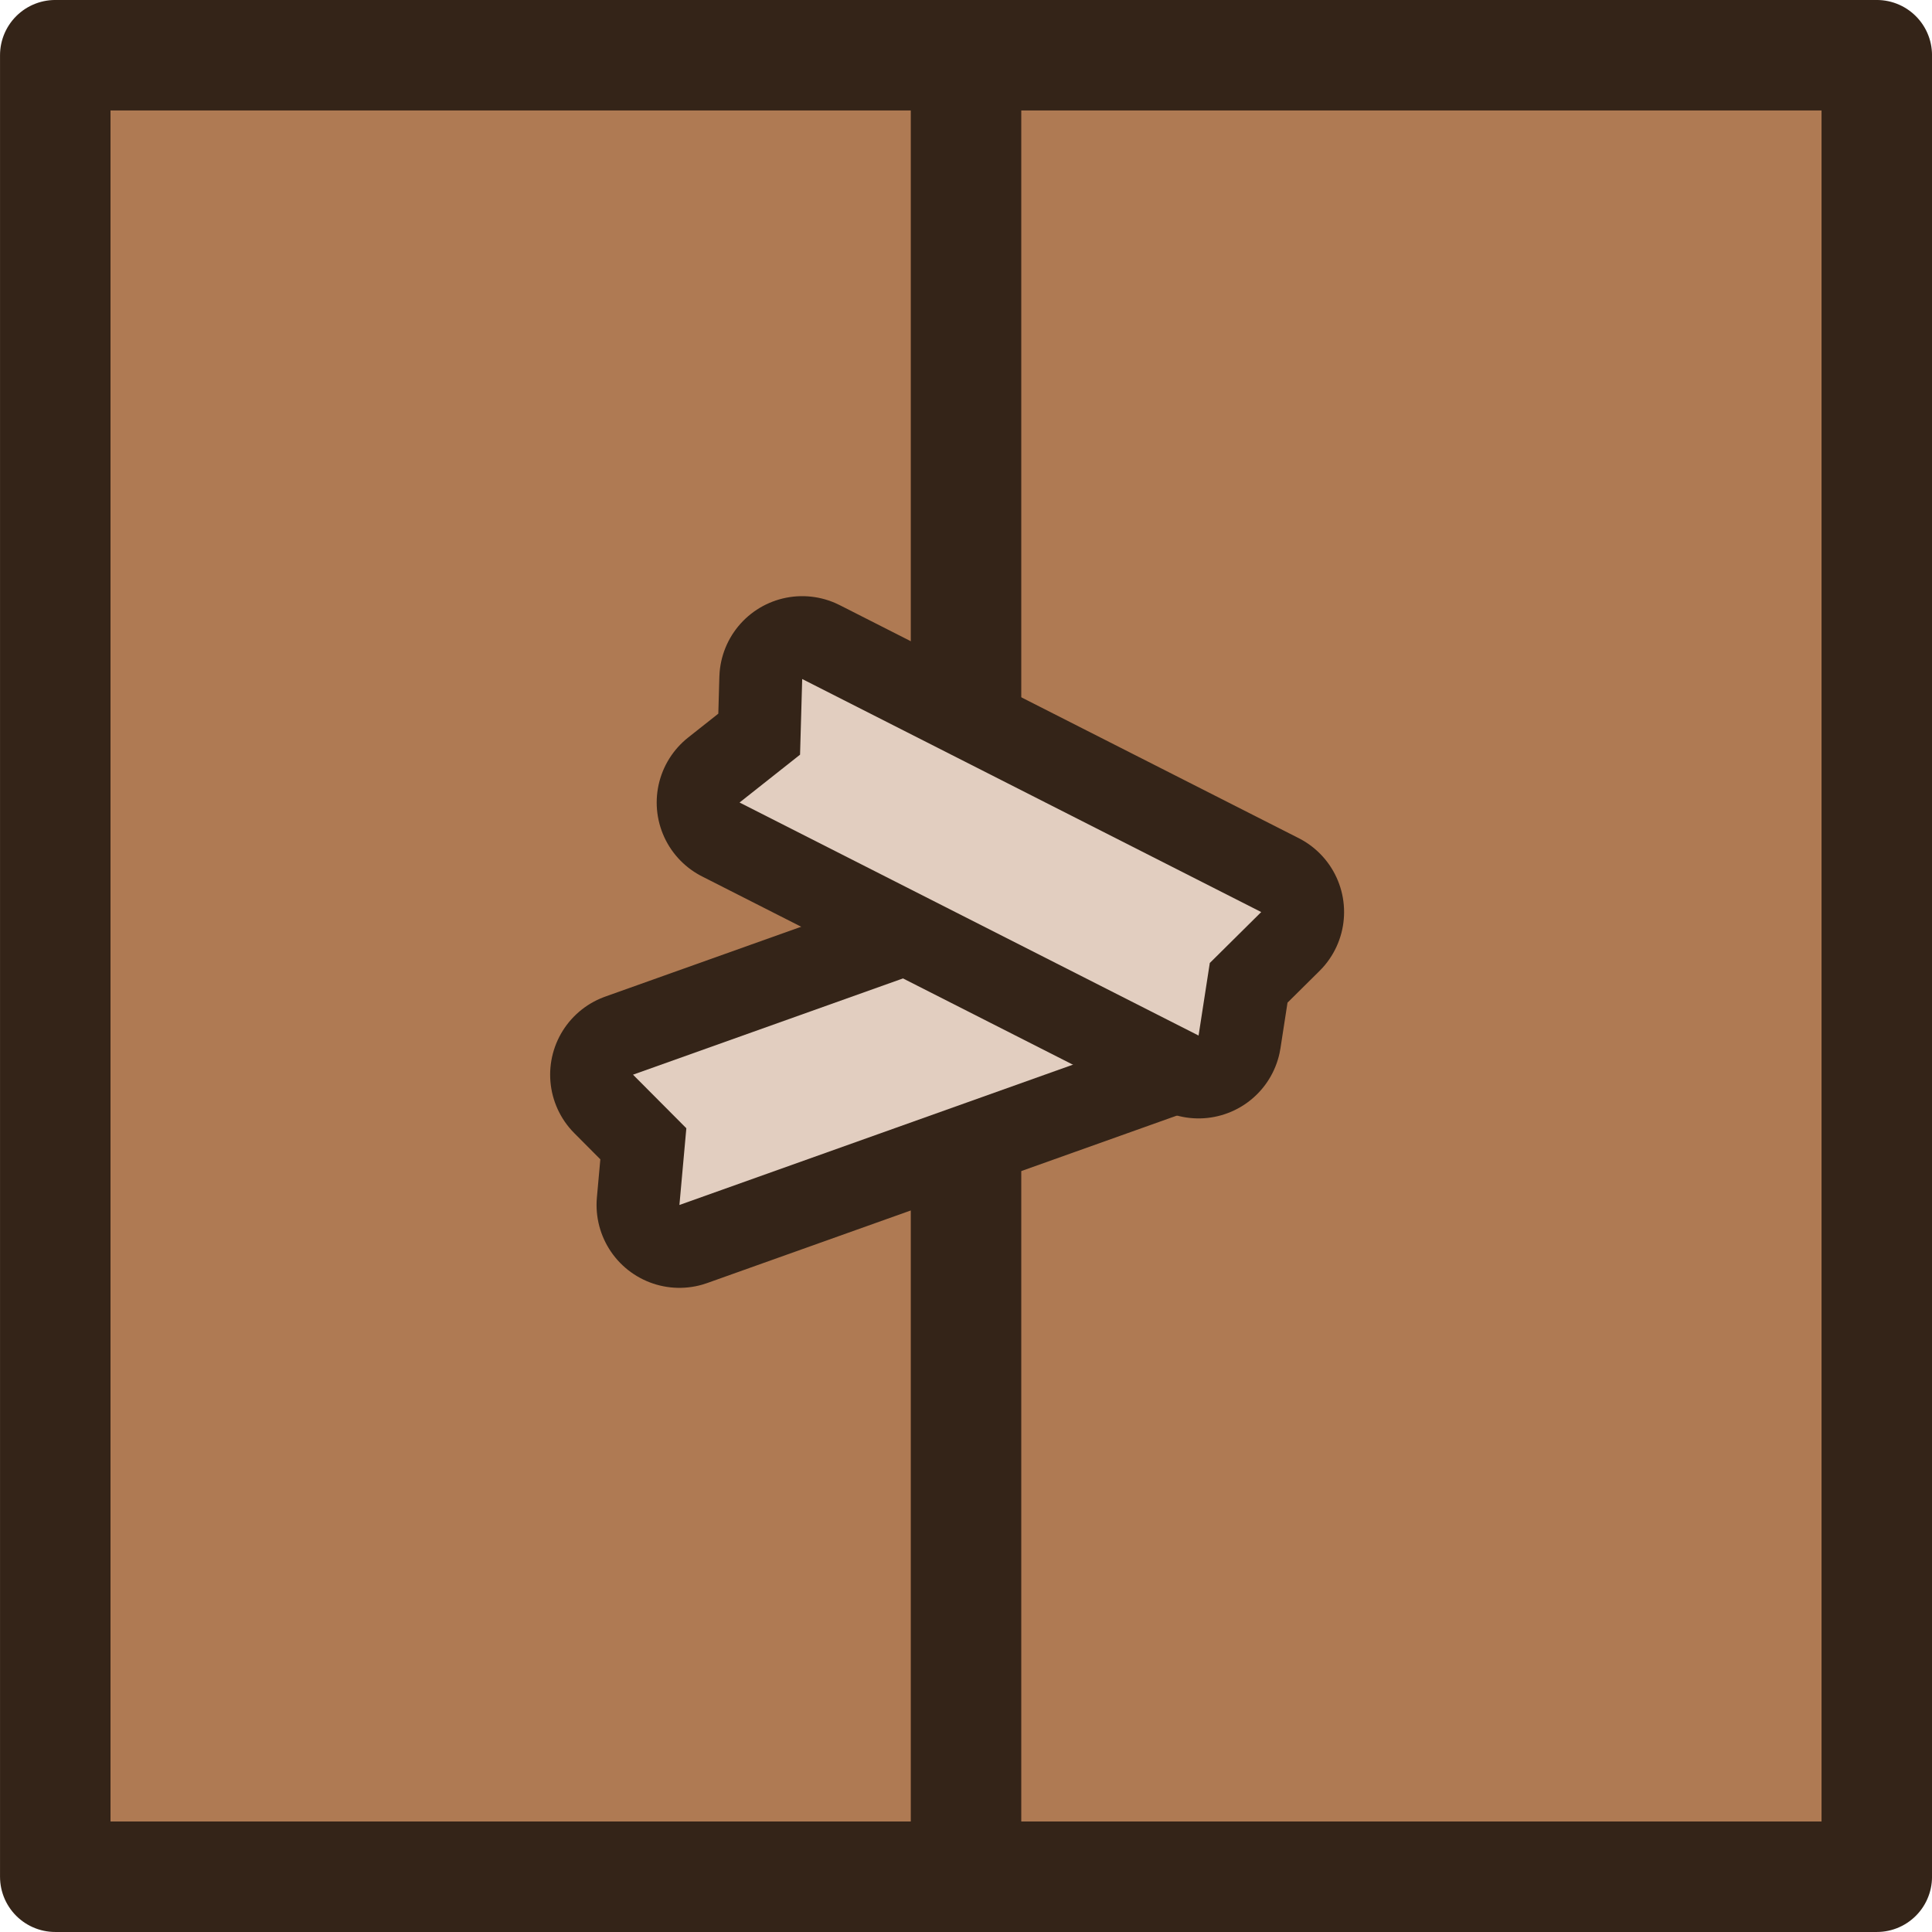
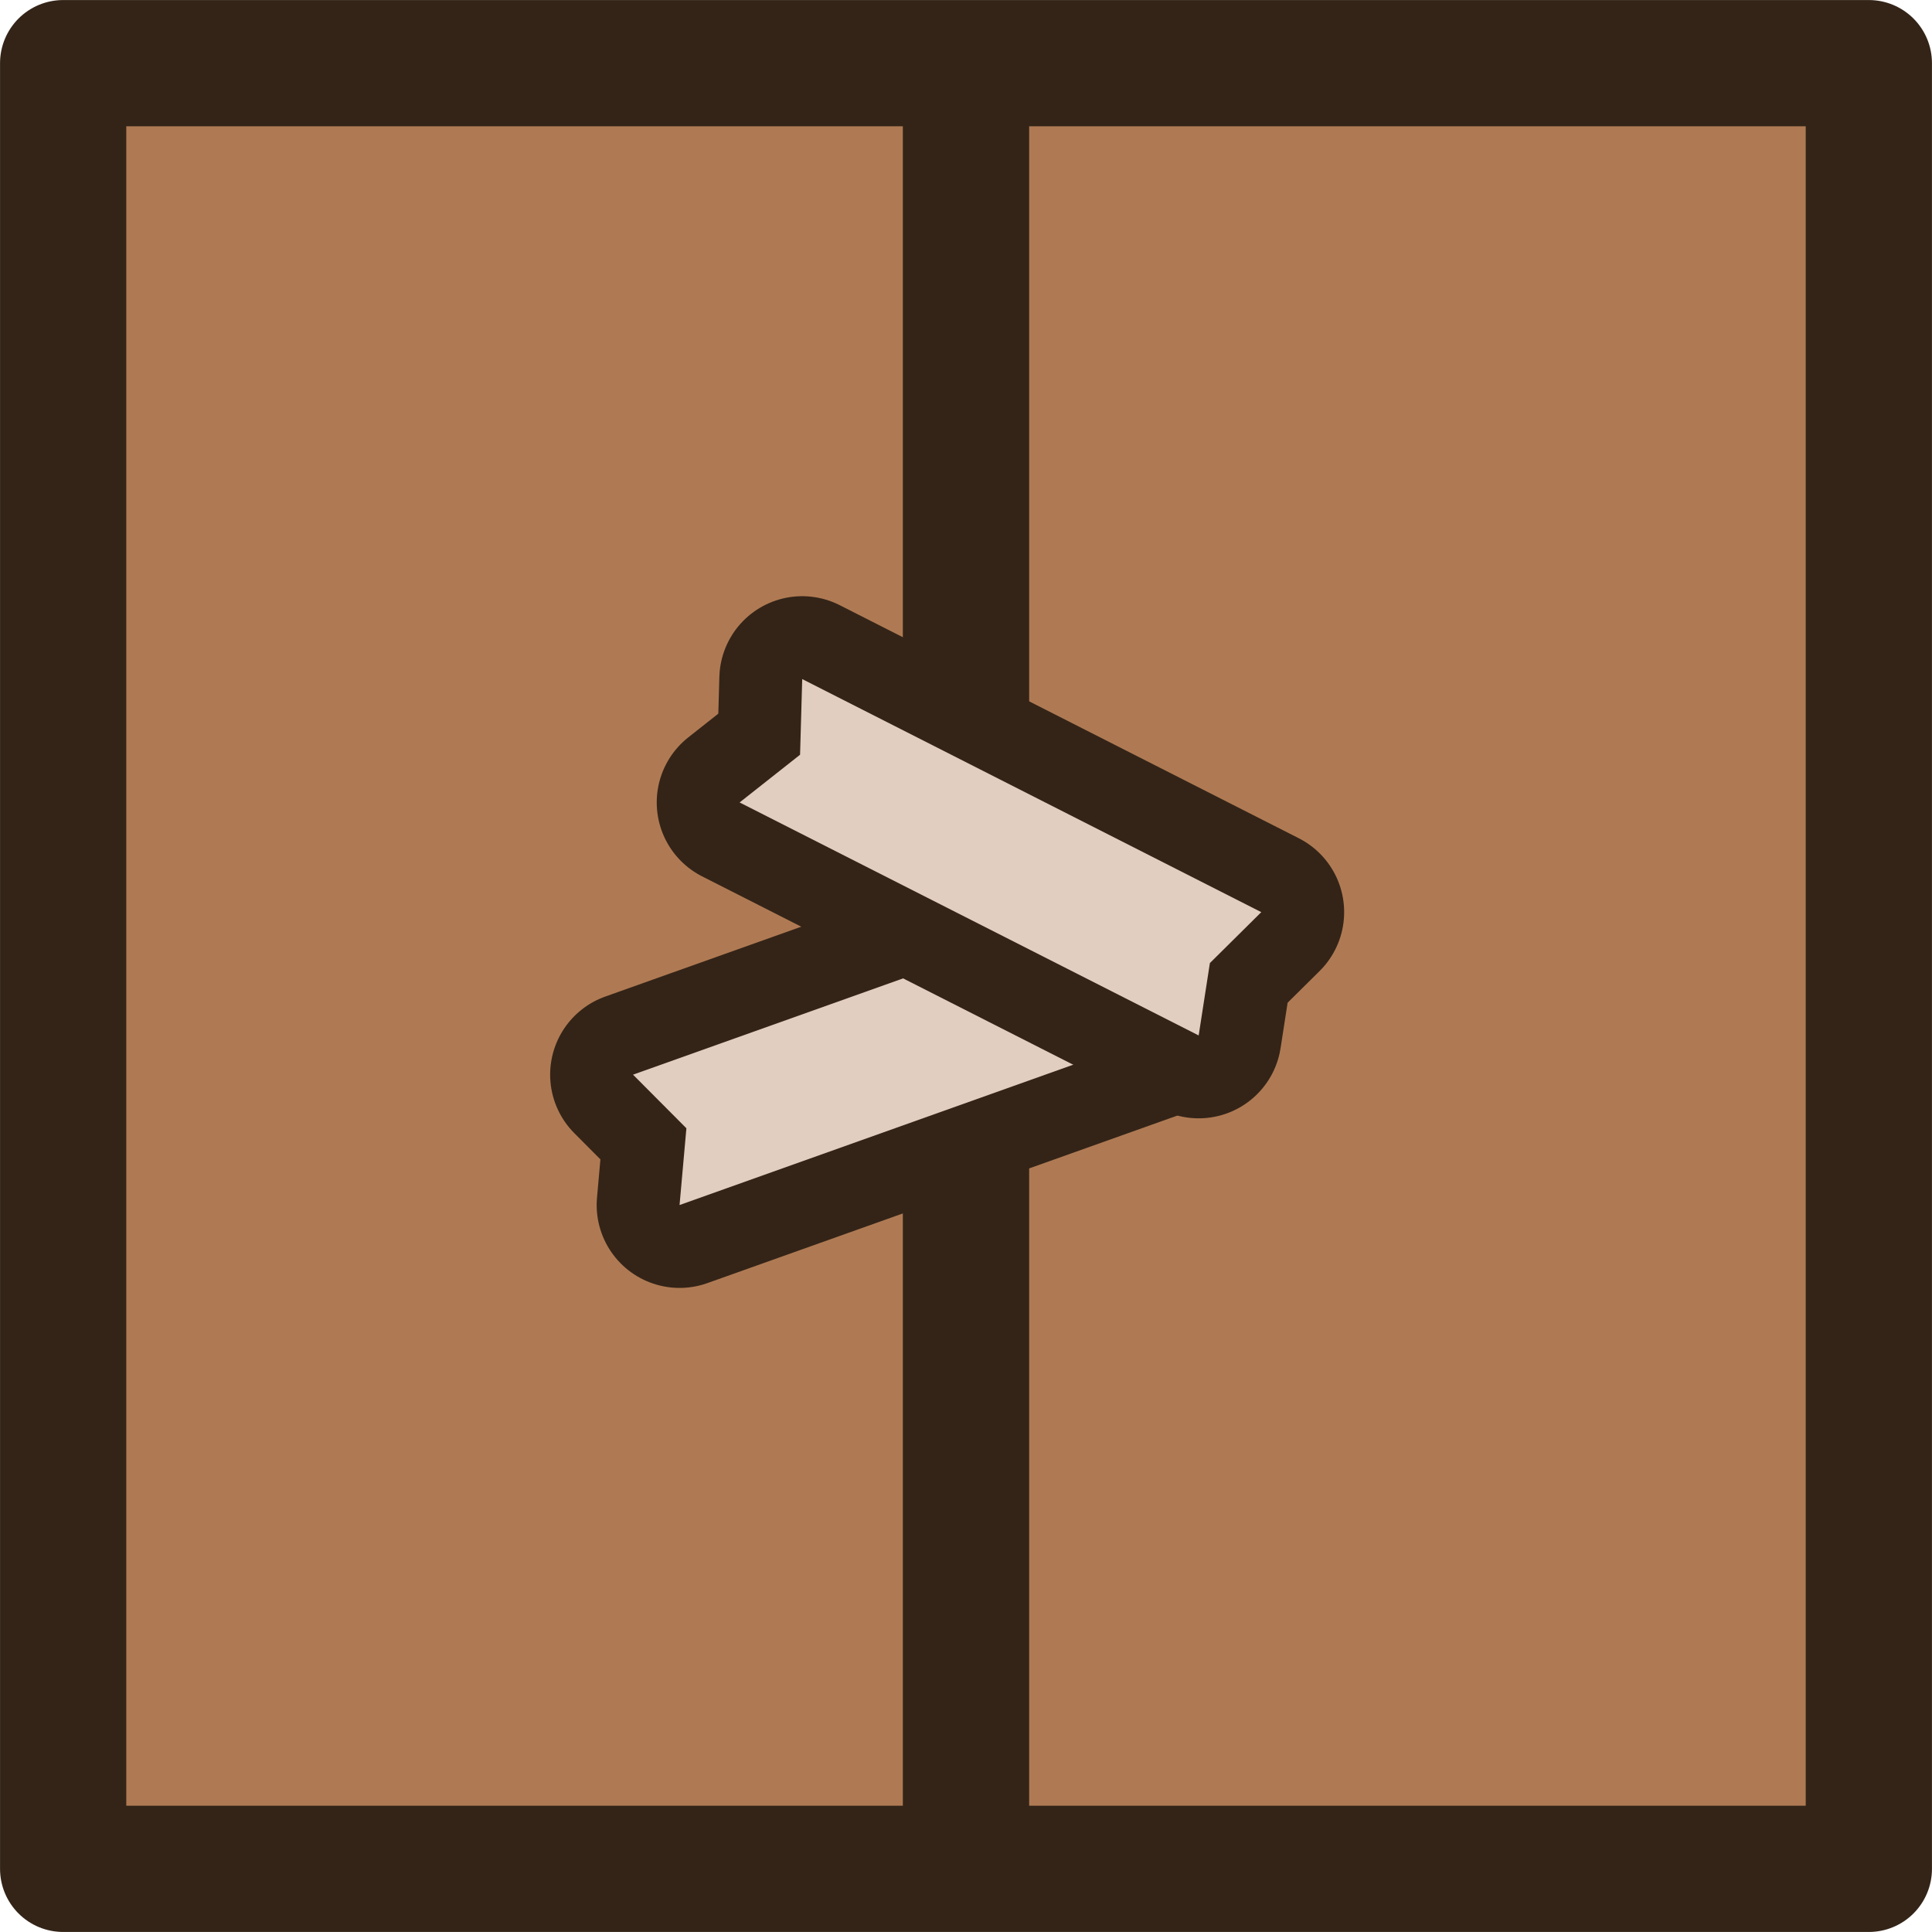
- <svg xmlns="http://www.w3.org/2000/svg" width="91.797" height="91.797" viewBox="0 0 24.288 24.288" version="1.1" id="svg1">
-   <defs id="defs1" />
-   <g id="layer1">
-     <g id="g2" transform="matrix(1.500002,0,0,1.500002,-216.0735,-198.4625)" style="stroke:#342418;stroke-opacity:1">
-       <rect style="fill:#af7a53;fill-opacity:1;fill-rule:nonzero;stroke:#342418;stroke-width:0.926;stroke-linecap:round;stroke-linejoin:round;stroke-miterlimit:4;stroke-dasharray:none;stroke-dashoffset:0;stroke-opacity:1;paint-order:normal" id="rect1546" width="15.266" height="15.266" x="144.512" y="132.771" rx="0" ry="0" />
-       <path id="path1562-0" d="m 152.145,132.771 v 15.266" style="fill:#af7a53;fill-opacity:1;stroke:#342418;stroke-width:0.926;stroke-linecap:round;stroke-linejoin:round;stroke-miterlimit:4;stroke-dasharray:none;stroke-opacity:1;paint-order:normal" />
-       <path style="fill:#e2cec0;fill-opacity:1;fill-rule:nonzero;stroke:#342418;stroke-width:1.389;stroke-linecap:round;stroke-linejoin:round;stroke-miterlimit:4;stroke-dasharray:none;stroke-dashoffset:0;stroke-opacity:1;paint-order:stroke fill markers" d="m 149.354,141.315 4.064,-1.449 0.013,0.606 0.376,0.486 -4.064,1.449 0.058,-0.643 z" id="path1550" />
-       <path id="path1552" d="m 150.772,137.999 3.847,1.953 -0.431,0.427 -0.094,0.608 -3.847,-1.953 0.507,-0.401 z" style="fill:#e2cec0;fill-opacity:1;fill-rule:nonzero;stroke:#342418;stroke-width:1.389;stroke-linecap:round;stroke-linejoin:round;stroke-miterlimit:4;stroke-dasharray:none;stroke-dashoffset:0;stroke-opacity:1;paint-order:stroke fill markers" />
-     </g>
-   </g>
+ <svg xmlns="http://www.w3.org/2000/svg" width="91.797" height="91.797" viewBox="0 0 24.288 24.288">
+   <rect style="fill:#af7a53;fill-opacity:1;fill-rule:nonzero;stroke:#342418;stroke-width:1.587;stroke-linecap:round;stroke-linejoin:round;stroke-miterlimit:4;stroke-dasharray:none;stroke-dashoffset:0;stroke-opacity:1;paint-order:normal" width="22.7" height="22.7" x=".794" y=".794" rx="0" ry="0" />
+   <path d="M12.144.968v22.34" style="fill:#af7a53;fill-opacity:1;stroke:#342418;stroke-width:1.588;stroke-linecap:round;stroke-linejoin:round;stroke-miterlimit:4;stroke-dasharray:none;stroke-opacity:1;paint-order:normal" />
+   <path style="fill:none;fill-opacity:1;fill-rule:nonzero;stroke:#342418;stroke-width:2.084;stroke-linecap:round;stroke-linejoin:round;stroke-miterlimit:4;stroke-dasharray:none;stroke-dashoffset:0;stroke-opacity:1;paint-order:stroke fill markers" d="m7.958 13.51 6.096-2.173.02.91.565.729-6.096 2.173.086-.965z" />
+   <path style="fill:#e2cec0;fill-opacity:1;fill-rule:nonzero;stroke:none;stroke-width:2.084;stroke-linecap:round;stroke-linejoin:round;stroke-miterlimit:4;stroke-dasharray:none;stroke-dashoffset:0;stroke-opacity:1;paint-order:stroke fill markers" d="m7.958 13.51 6.096-2.173.02.91.565.729-6.096 2.173.086-.965z" />
+   <path d="m10.085 8.537 5.771 2.93-.646.64-.141.91-5.771-2.929.76-.6z" style="fill:none;fill-opacity:1;fill-rule:nonzero;stroke:#342418;stroke-width:2.084;stroke-linecap:round;stroke-linejoin:round;stroke-miterlimit:4;stroke-dasharray:none;stroke-dashoffset:0;stroke-opacity:1;paint-order:stroke fill markers" />
+   <path d="m10.085 8.537 5.771 2.93-.646.64-.141.91-5.771-2.929.76-.6z" style="fill:#e2cec0;fill-opacity:1;fill-rule:nonzero;stroke:none;stroke-width:2.084;stroke-linecap:round;stroke-linejoin:round;stroke-miterlimit:4;stroke-dasharray:none;stroke-dashoffset:0;stroke-opacity:1;paint-order:stroke fill markers" />
</svg>
